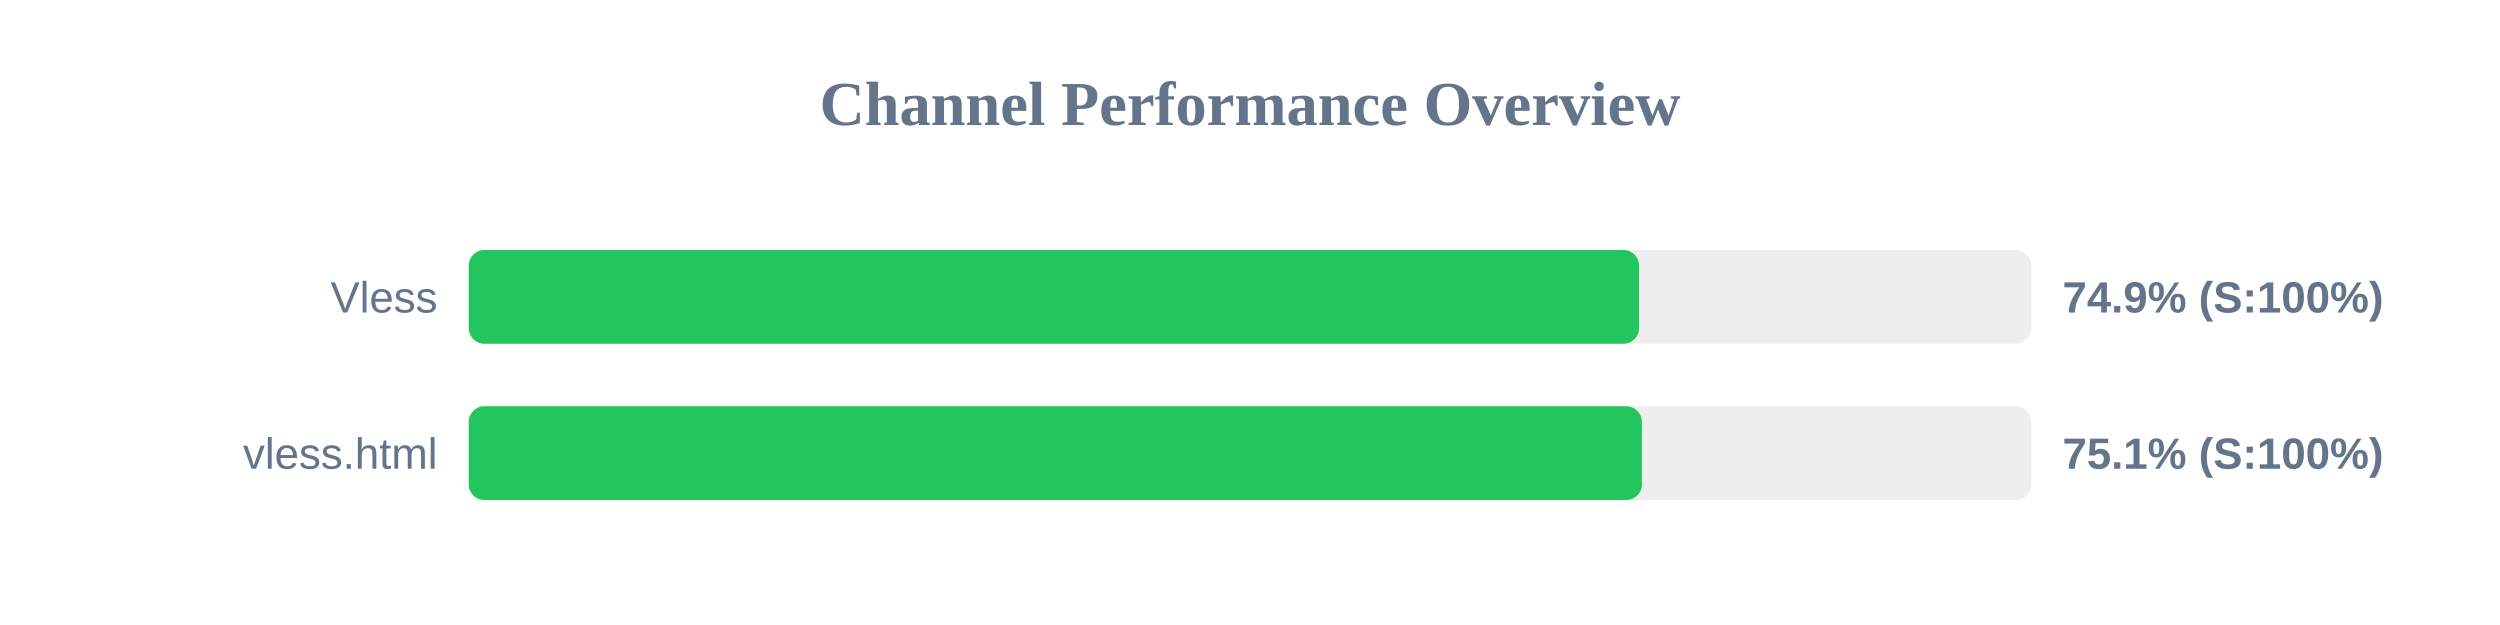
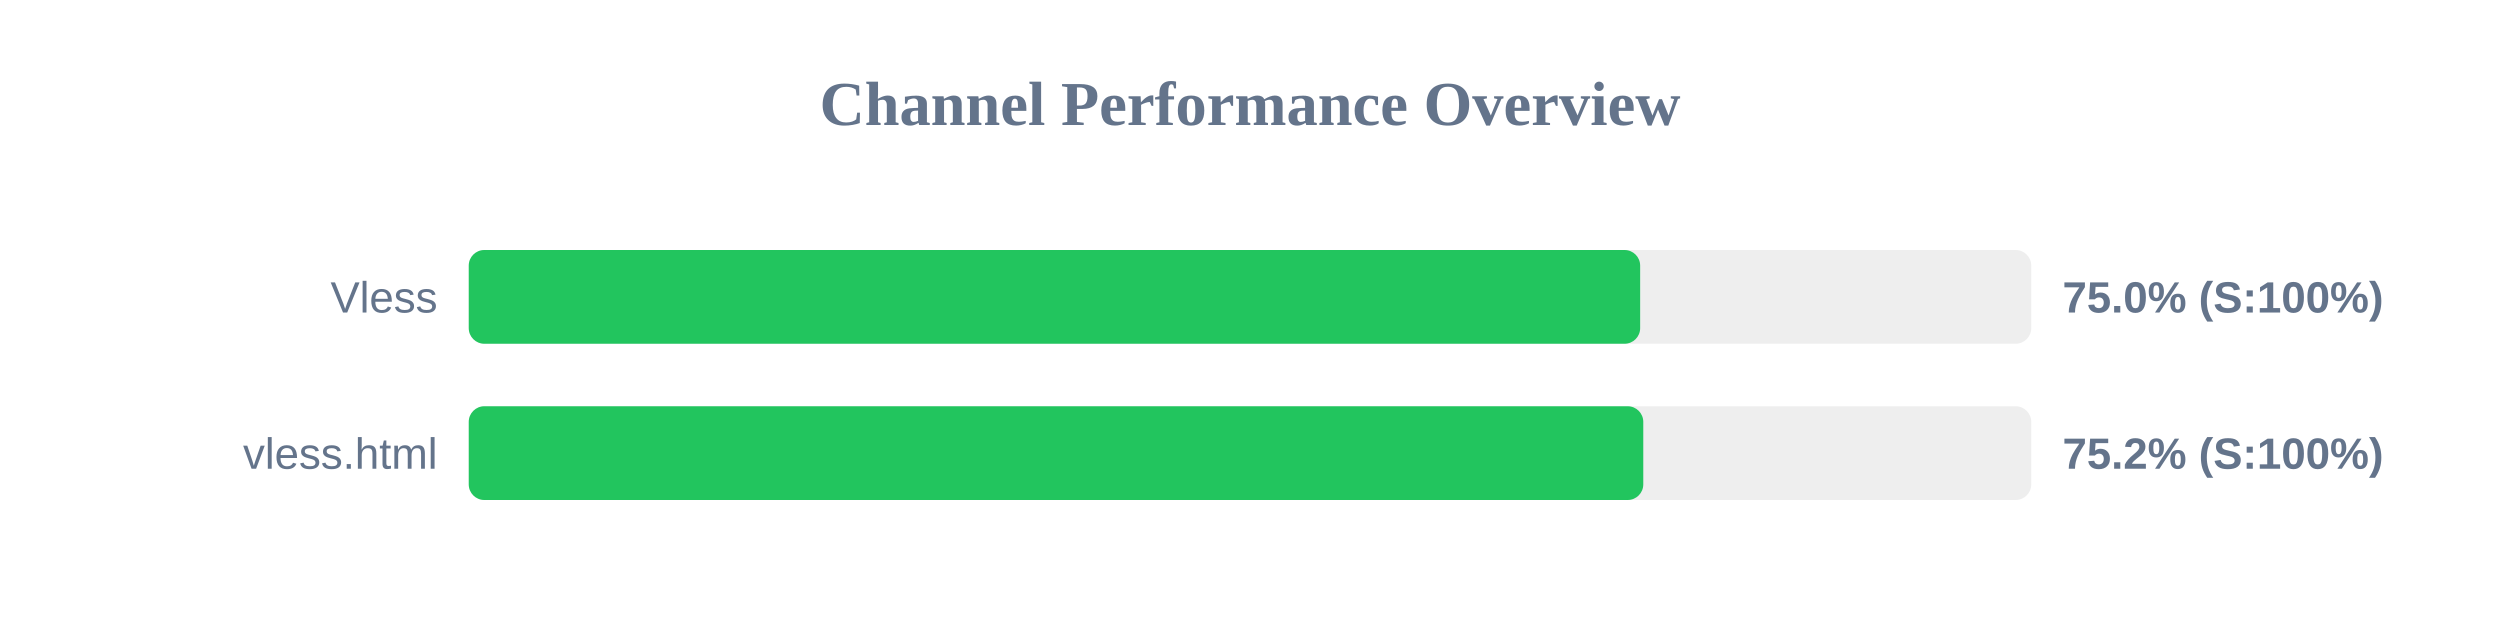
<svg xmlns="http://www.w3.org/2000/svg" width="800" height="200" version="1.1">
  <style>
        .row { font: 14px Arial; fill: #64748b; }
        .score { font: bold 14px Arial; fill: #64748b; }
    </style>
  <text x="400" y="40" text-anchor="middle" font-size="20px" font-weight="bold" fill="#64748b">Channel Performance Overview</text>
  <rect x="150" y="80" width="500" height="30" fill="#eee" rx="5" />
-   <rect x="150" y="80" width="374.5" height="30" fill="#22c55e" rx="5" />
+   <rect x="150" y="80" width="374.85" height="30" fill="#22c55e" rx="5" />
  <text x="140" y="100" text-anchor="end" class="row">Vless</text>
-   <text x="660" y="100" text-anchor="start" class="score">74.9% (S:100%)</text>
+   <text x="660" y="100" text-anchor="start" class="score">75.0% (S:100%)</text>
  <rect x="150" y="130" width="500" height="30" fill="#eee" rx="5" />
-   <rect x="150" y="130" width="375.4" height="30" fill="#22c55e" rx="5" />
+   <rect x="150" y="130" width="375.85" height="30" fill="#22c55e" rx="5" />
  <text x="140" y="150" text-anchor="end" class="row">vless.html</text>
-   <text x="660" y="150" text-anchor="start" class="score">75.1% (S:100%)</text>
+   <text x="660" y="150" text-anchor="start" class="score">75.2% (S:100%)</text>
</svg>
